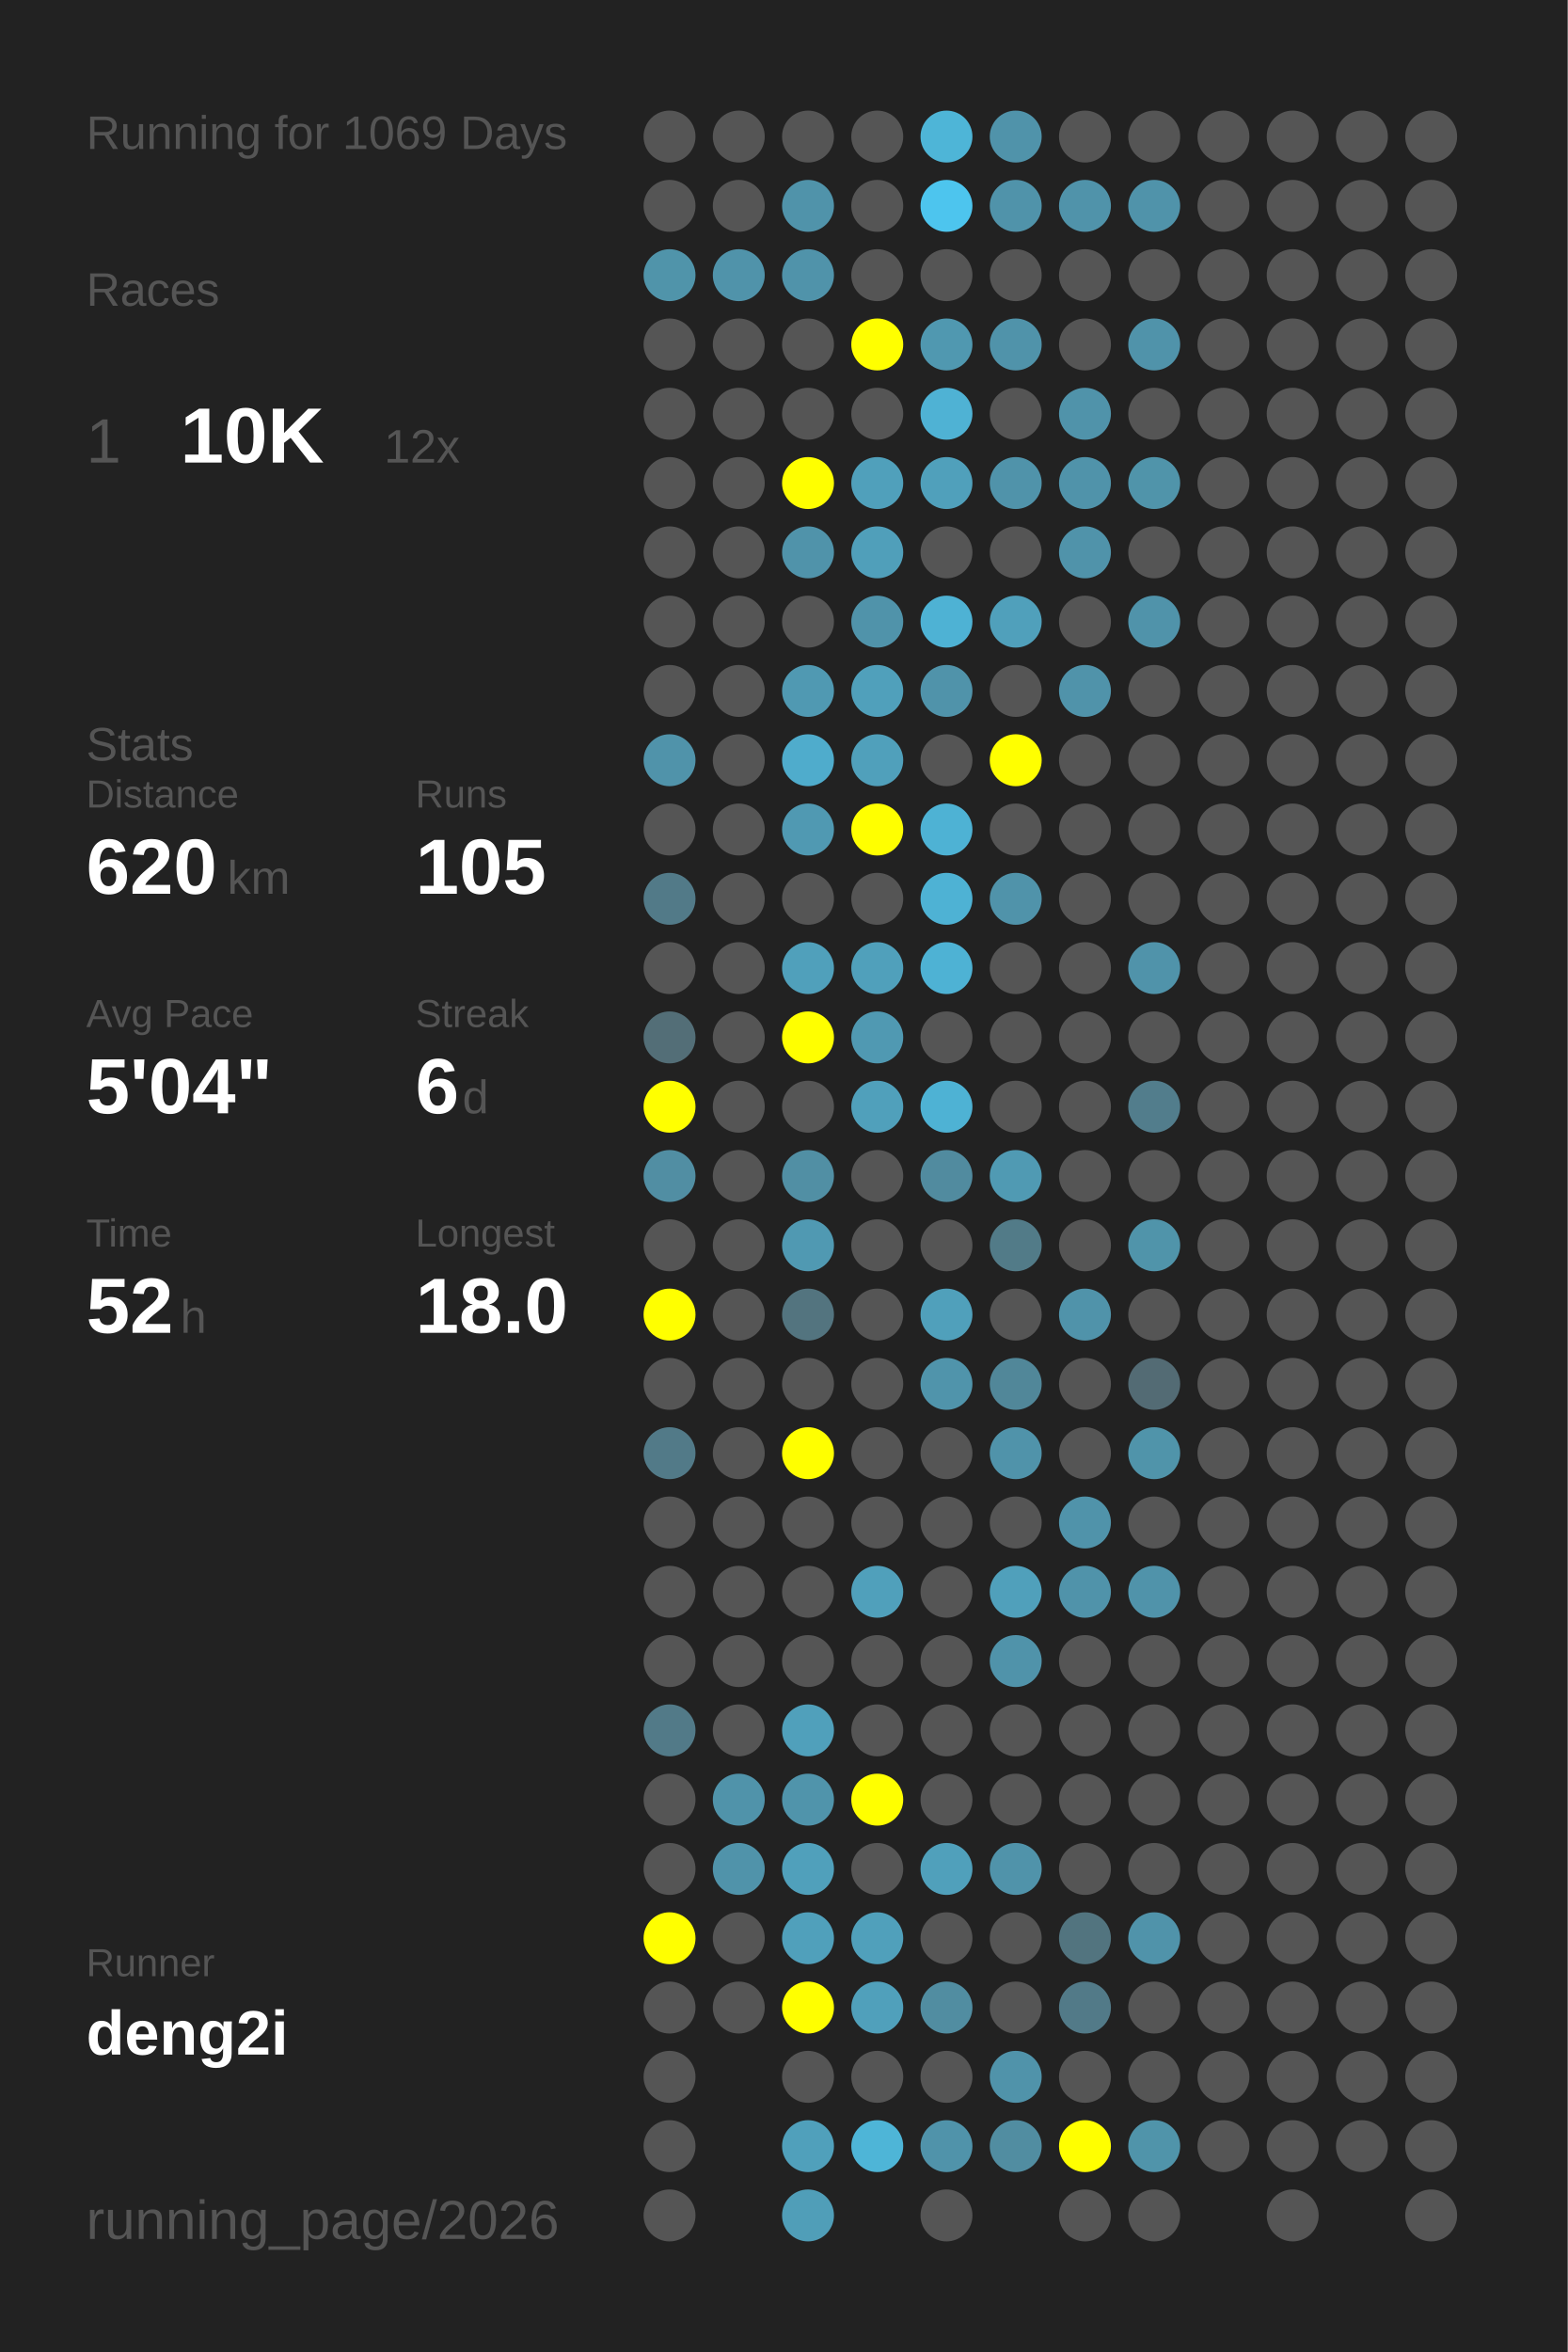
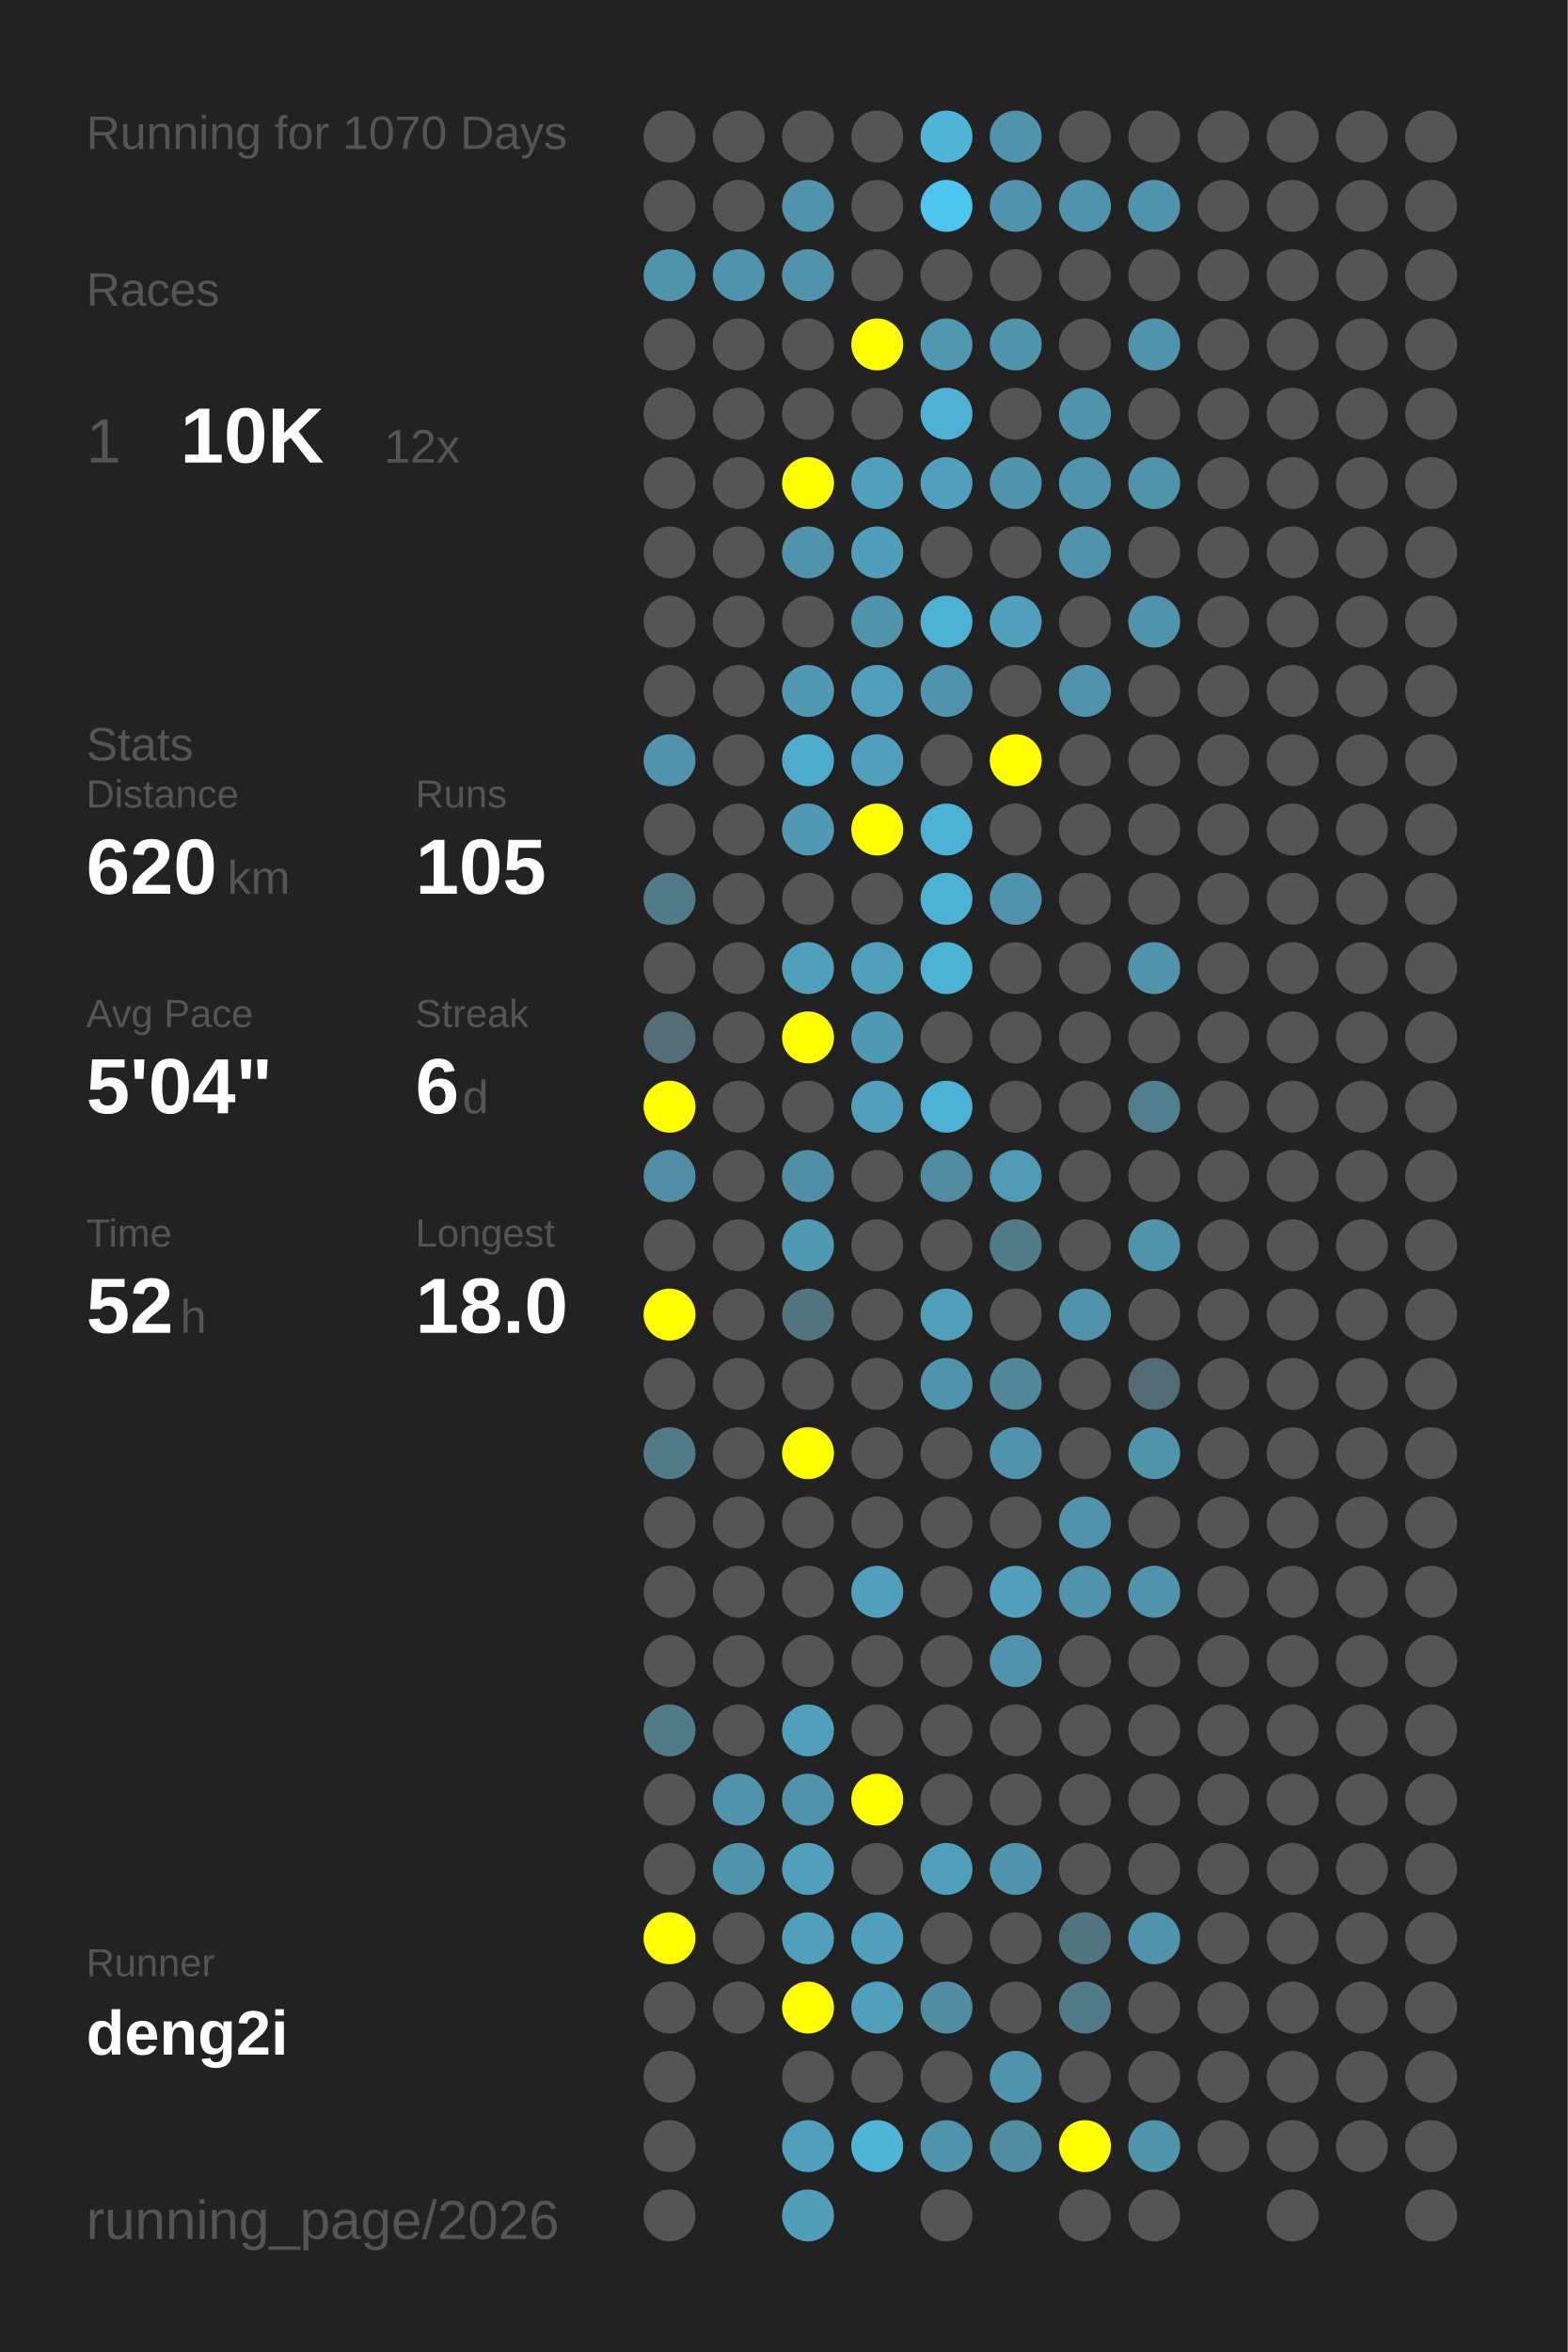
<svg xmlns="http://www.w3.org/2000/svg" baseProfile="full" height="300mm" version="1.1" viewBox="0,0,200,300" width="200mm">
  <defs />
  <rect fill="#222222" height="300" width="200" x="0" y="0" />
-   <text fill="#555555" style="font-size:6px; font-family:Arial;" x="11" y="19">Running for 1069 Days</text>
+   <text fill="#555555" style="font-size:6px; font-family:Arial;" x="11" y="19">Running for 1070 Days</text>
  <text fill="#555555" style="font-size:6px; font-family:Arial;" x="11" y="39">Races</text>
  <text fill="#555555" style="font-size:8px; font-family:Arial;" x="11" y="59">1</text>
  <text fill="#FFFFFF" style="font-size:10px; font-family:Arial; font-weight:bold;" x="23" y="59">10K</text>
  <text fill="#555555" style="font-size:6px; font-family:Arial;" x="49" y="59">12x</text>
  <text fill="#555555" style="font-size:6px; font-family:Arial;" x="11" y="97">Stats</text>
  <text fill="#555555" style="font-size:5px; font-family:Arial;" x="11" y="103">Distance</text>
  <text fill="#FFFFFF" style="font-size:10px; font-family:Arial; font-weight:bold;" x="11" y="114">620</text>
  <text fill="#555555" style="font-size:6px; font-family:Arial;" x="29" y="114">km</text>
  <text fill="#555555" style="font-size:5px; font-family:Arial;" x="53" y="103">Runs</text>
  <text fill="#FFFFFF" style="font-size:10px; font-family:Arial; font-weight:bold;" x="53" y="114">105</text>
  <text fill="#555555" style="font-size:5px; font-family:Arial;" x="11" y="131">Avg Pace</text>
  <text fill="#FFFFFF" style="font-size:10px; font-family:Arial; font-weight:bold;" x="11" y="142">5'04"</text>
  <text fill="#555555" style="font-size:5px; font-family:Arial;" x="53" y="131">Streak</text>
  <text fill="#FFFFFF" style="font-size:10px; font-family:Arial; font-weight:bold;" x="53" y="142">6</text>
  <text fill="#555555" style="font-size:6px; font-family:Arial;" x="59" y="142">d</text>
  <text fill="#555555" style="font-size:5px; font-family:Arial;" x="11" y="159">Time</text>
  <text fill="#FFFFFF" style="font-size:10px; font-family:Arial; font-weight:bold;" x="11" y="170">52</text>
  <text fill="#555555" style="font-size:6px; font-family:Arial;" x="23" y="170">h</text>
  <text fill="#555555" style="font-size:5px; font-family:Arial;" x="53" y="159">Longest</text>
  <text fill="#FFFFFF" style="font-size:10px; font-family:Arial; font-weight:bold;" x="53" y="170">18.0</text>
  <text fill="#555555" style="font-size:5px; font-family:Arial;" x="11" y="252.065">Runner</text>
  <text fill="#FFFFFF" style="font-size:8px; font-family:Arial; font-weight:bold;" x="11" y="262.065">deng2i</text>
  <text fill="#555555" style="font-size:7px; font-family:Arial;" x="11" y="285.581">running_page/2026</text>
  <circle cx="85.417" cy="17.419" fill="#555555" r="3.312" />
  <circle cx="85.417" cy="26.258" fill="#555555" r="3.312" />
  <circle cx="85.417" cy="35.097" fill="#5094aa" r="3.312" />
  <circle cx="85.417" cy="43.935" fill="#555555" r="3.312" />
  <circle cx="85.417" cy="52.774" fill="#555555" r="3.312" />
  <circle cx="85.417" cy="61.613" fill="#555555" r="3.312" />
  <circle cx="85.417" cy="70.452" fill="#555555" r="3.312" />
  <circle cx="85.417" cy="79.29" fill="#555555" r="3.312" />
  <circle cx="85.417" cy="88.129" fill="#555555" r="3.312" />
  <circle cx="85.417" cy="96.968" fill="#5093aa" r="3.312" />
  <circle cx="85.417" cy="105.806" fill="#555555" r="3.312" />
  <circle cx="85.417" cy="114.645" fill="#527a88" r="3.312" />
  <circle cx="85.417" cy="123.484" fill="#555555" r="3.312" />
  <circle cx="85.417" cy="132.323" fill="#536e77" r="3.312" />
  <circle cx="85.417" cy="141.161" fill="#FFFF00" r="3.312" />
  <circle cx="85.417" cy="150" fill="#518ea3" r="3.312" />
  <circle cx="85.417" cy="158.839" fill="#555555" r="3.312" />
  <circle cx="85.417" cy="167.677" fill="#FFFF00" r="3.312" />
  <circle cx="85.417" cy="176.516" fill="#555555" r="3.312" />
  <circle cx="85.417" cy="185.355" fill="#527a88" r="3.312" />
  <circle cx="85.417" cy="194.194" fill="#555555" r="3.312" />
  <circle cx="85.417" cy="203.032" fill="#555555" r="3.312" />
  <circle cx="85.417" cy="211.871" fill="#555555" r="3.312" />
  <circle cx="85.417" cy="220.71" fill="#527a88" r="3.312" />
  <circle cx="85.417" cy="229.548" fill="#555555" r="3.312" />
  <circle cx="85.417" cy="238.387" fill="#555555" r="3.312" />
  <circle cx="85.417" cy="247.226" fill="#FFFF00" r="3.312" />
  <circle cx="85.417" cy="256.065" fill="#555555" r="3.312" />
  <circle cx="85.417" cy="264.903" fill="#555555" r="3.312" />
  <circle cx="85.417" cy="273.742" fill="#555555" r="3.312" />
  <circle cx="85.417" cy="282.581" fill="#555555" r="3.312" />
  <circle cx="94.25" cy="17.419" fill="#555555" r="3.312" />
  <circle cx="94.25" cy="26.258" fill="#555555" r="3.312" />
  <circle cx="94.25" cy="35.097" fill="#5093aa" r="3.312" />
  <circle cx="94.25" cy="43.935" fill="#555555" r="3.312" />
  <circle cx="94.25" cy="52.774" fill="#555555" r="3.312" />
  <circle cx="94.25" cy="61.613" fill="#555555" r="3.312" />
  <circle cx="94.25" cy="70.452" fill="#555555" r="3.312" />
  <circle cx="94.25" cy="79.29" fill="#555555" r="3.312" />
  <circle cx="94.25" cy="88.129" fill="#555555" r="3.312" />
  <circle cx="94.25" cy="96.968" fill="#555555" r="3.312" />
  <circle cx="94.25" cy="105.806" fill="#555555" r="3.312" />
  <circle cx="94.25" cy="114.645" fill="#555555" r="3.312" />
  <circle cx="94.25" cy="123.484" fill="#555555" r="3.312" />
  <circle cx="94.25" cy="132.323" fill="#555555" r="3.312" />
  <circle cx="94.25" cy="141.161" fill="#555555" r="3.312" />
  <circle cx="94.25" cy="150" fill="#555555" r="3.312" />
  <circle cx="94.25" cy="158.839" fill="#555555" r="3.312" />
  <circle cx="94.25" cy="167.677" fill="#555555" r="3.312" />
  <circle cx="94.25" cy="176.516" fill="#555555" r="3.312" />
  <circle cx="94.25" cy="185.355" fill="#555555" r="3.312" />
  <circle cx="94.25" cy="194.194" fill="#555555" r="3.312" />
  <circle cx="94.25" cy="203.032" fill="#555555" r="3.312" />
  <circle cx="94.25" cy="211.871" fill="#555555" r="3.312" />
  <circle cx="94.25" cy="220.71" fill="#555555" r="3.312" />
  <circle cx="94.25" cy="229.548" fill="#5093aa" r="3.312" />
  <circle cx="94.25" cy="238.387" fill="#5093aa" r="3.312" />
  <circle cx="94.25" cy="247.226" fill="#555555" r="3.312" />
  <circle cx="94.25" cy="256.065" fill="#555555" r="3.312" />
  <circle cx="103.083" cy="17.419" fill="#555555" r="3.312" />
  <circle cx="103.083" cy="26.258" fill="#5093aa" r="3.312" />
  <circle cx="103.083" cy="35.097" fill="#5093aa" r="3.312" />
  <circle cx="103.083" cy="43.935" fill="#555555" r="3.312" />
  <circle cx="103.083" cy="52.774" fill="#555555" r="3.312" />
  <circle cx="103.083" cy="61.613" fill="#FFFF00" r="3.312" />
  <circle cx="103.083" cy="70.452" fill="#5093aa" r="3.312" />
  <circle cx="103.083" cy="79.29" fill="#555555" r="3.312" />
  <circle cx="103.083" cy="88.129" fill="#5099b2" r="3.312" />
  <circle cx="103.083" cy="96.968" fill="#4faccc" r="3.312" />
  <circle cx="103.083" cy="105.806" fill="#5099b2" r="3.312" />
  <circle cx="103.083" cy="114.645" fill="#555555" r="3.312" />
  <circle cx="103.083" cy="123.484" fill="#50a0bb" r="3.312" />
  <circle cx="103.083" cy="132.323" fill="#FFFF00" r="3.312" />
  <circle cx="103.083" cy="141.161" fill="#555555" r="3.312" />
  <circle cx="103.083" cy="150" fill="#518fa4" r="3.312" />
  <circle cx="103.083" cy="158.839" fill="#5099b2" r="3.312" />
  <circle cx="103.083" cy="167.677" fill="#53747f" r="3.312" />
  <circle cx="103.083" cy="176.516" fill="#555555" r="3.312" />
  <circle cx="103.083" cy="185.355" fill="#FFFF00" r="3.312" />
  <circle cx="103.083" cy="194.194" fill="#555555" r="3.312" />
  <circle cx="103.083" cy="203.032" fill="#555555" r="3.312" />
  <circle cx="103.083" cy="211.871" fill="#555555" r="3.312" />
  <circle cx="103.083" cy="220.71" fill="#50a0bb" r="3.312" />
  <circle cx="103.083" cy="229.548" fill="#5094ab" r="3.312" />
  <circle cx="103.083" cy="238.387" fill="#50a0bb" r="3.312" />
  <circle cx="103.083" cy="247.226" fill="#50a0bb" r="3.312" />
  <circle cx="103.083" cy="256.065" fill="#FFFF00" r="3.312" />
  <circle cx="103.083" cy="264.903" fill="#555555" r="3.312" />
  <circle cx="103.083" cy="273.742" fill="#50a0bb" r="3.312" />
  <circle cx="103.083" cy="282.581" fill="#509eb8" r="3.312" />
  <circle cx="111.917" cy="17.419" fill="#555555" r="3.312" />
  <circle cx="111.917" cy="26.258" fill="#555555" r="3.312" />
  <circle cx="111.917" cy="35.097" fill="#555555" r="3.312" />
  <circle cx="111.917" cy="43.935" fill="#FFFF00" r="3.312" />
  <circle cx="111.917" cy="52.774" fill="#555555" r="3.312" />
  <circle cx="111.917" cy="61.613" fill="#50a0bb" r="3.312" />
  <circle cx="111.917" cy="70.452" fill="#509fba" r="3.312" />
  <circle cx="111.917" cy="79.29" fill="#5093aa" r="3.312" />
  <circle cx="111.917" cy="88.129" fill="#50a0bb" r="3.312" />
  <circle cx="111.917" cy="96.968" fill="#50a0bb" r="3.312" />
  <circle cx="111.917" cy="105.806" fill="#FFFF00" r="3.312" />
  <circle cx="111.917" cy="114.645" fill="#555555" r="3.312" />
  <circle cx="111.917" cy="123.484" fill="#50a0bb" r="3.312" />
  <circle cx="111.917" cy="132.323" fill="#5099b2" r="3.312" />
  <circle cx="111.917" cy="141.161" fill="#50a0bb" r="3.312" />
  <circle cx="111.917" cy="150" fill="#555555" r="3.312" />
  <circle cx="111.917" cy="158.839" fill="#555555" r="3.312" />
  <circle cx="111.917" cy="167.677" fill="#555555" r="3.312" />
  <circle cx="111.917" cy="176.516" fill="#555555" r="3.312" />
  <circle cx="111.917" cy="185.355" fill="#555555" r="3.312" />
  <circle cx="111.917" cy="194.194" fill="#555555" r="3.312" />
  <circle cx="111.917" cy="203.032" fill="#50a0bb" r="3.312" />
  <circle cx="111.917" cy="211.871" fill="#555555" r="3.312" />
  <circle cx="111.917" cy="220.71" fill="#555555" r="3.312" />
  <circle cx="111.917" cy="229.548" fill="#FFFF00" r="3.312" />
  <circle cx="111.917" cy="238.387" fill="#555555" r="3.312" />
  <circle cx="111.917" cy="247.226" fill="#50a0bb" r="3.312" />
  <circle cx="111.917" cy="256.065" fill="#50a0bb" r="3.312" />
  <circle cx="111.917" cy="264.903" fill="#555555" r="3.312" />
  <circle cx="111.917" cy="273.742" fill="#4eb5d7" r="3.312" />
  <circle cx="120.75" cy="17.419" fill="#4eb5d7" r="3.312" />
  <circle cx="120.75" cy="26.258" fill="#4dc5ee" r="3.312" />
  <circle cx="120.75" cy="35.097" fill="#555555" r="3.312" />
  <circle cx="120.75" cy="43.935" fill="#5098b0" r="3.312" />
  <circle cx="120.75" cy="52.774" fill="#4fb2d4" r="3.312" />
  <circle cx="120.75" cy="61.613" fill="#50a0bb" r="3.312" />
  <circle cx="120.75" cy="70.452" fill="#555555" r="3.312" />
  <circle cx="120.75" cy="79.29" fill="#4eb2d4" r="3.312" />
  <circle cx="120.75" cy="88.129" fill="#5093aa" r="3.312" />
  <circle cx="120.75" cy="96.968" fill="#555555" r="3.312" />
  <circle cx="120.75" cy="105.806" fill="#4eb2d4" r="3.312" />
  <circle cx="120.75" cy="114.645" fill="#4eb2d4" r="3.312" />
  <circle cx="120.75" cy="123.484" fill="#4eb2d4" r="3.312" />
  <circle cx="120.75" cy="132.323" fill="#555555" r="3.312" />
  <circle cx="120.75" cy="141.161" fill="#4eb2d4" r="3.312" />
  <circle cx="120.75" cy="150" fill="#518b9f" r="3.312" />
  <circle cx="120.75" cy="158.839" fill="#555555" r="3.312" />
  <circle cx="120.75" cy="167.677" fill="#50a0bb" r="3.312" />
  <circle cx="120.75" cy="176.516" fill="#5094ab" r="3.312" />
  <circle cx="120.75" cy="185.355" fill="#555555" r="3.312" />
  <circle cx="120.75" cy="194.194" fill="#555555" r="3.312" />
  <circle cx="120.75" cy="203.032" fill="#555555" r="3.312" />
  <circle cx="120.75" cy="211.871" fill="#555555" r="3.312" />
  <circle cx="120.75" cy="220.71" fill="#555555" r="3.312" />
  <circle cx="120.75" cy="229.548" fill="#555555" r="3.312" />
  <circle cx="120.75" cy="238.387" fill="#50a0bb" r="3.312" />
  <circle cx="120.75" cy="247.226" fill="#555555" r="3.312" />
  <circle cx="120.75" cy="256.065" fill="#518da1" r="3.312" />
  <circle cx="120.75" cy="264.903" fill="#555555" r="3.312" />
  <circle cx="120.75" cy="273.742" fill="#5093aa" r="3.312" />
  <circle cx="120.75" cy="282.581" fill="#555555" r="3.312" />
  <circle cx="129.583" cy="17.419" fill="#5093aa" r="3.312" />
  <circle cx="129.583" cy="26.258" fill="#5093aa" r="3.312" />
  <circle cx="129.583" cy="35.097" fill="#555555" r="3.312" />
  <circle cx="129.583" cy="43.935" fill="#5093aa" r="3.312" />
  <circle cx="129.583" cy="52.774" fill="#555555" r="3.312" />
  <circle cx="129.583" cy="61.613" fill="#5093aa" r="3.312" />
  <circle cx="129.583" cy="70.452" fill="#555555" r="3.312" />
  <circle cx="129.583" cy="79.29" fill="#50a0bb" r="3.312" />
  <circle cx="129.583" cy="88.129" fill="#555555" r="3.312" />
  <circle cx="129.583" cy="96.968" fill="#FFFF00" r="3.312" />
  <circle cx="129.583" cy="105.806" fill="#555555" r="3.312" />
  <circle cx="129.583" cy="114.645" fill="#5093aa" r="3.312" />
  <circle cx="129.583" cy="123.484" fill="#555555" r="3.312" />
  <circle cx="129.583" cy="132.323" fill="#555555" r="3.312" />
  <circle cx="129.583" cy="141.161" fill="#555555" r="3.312" />
  <circle cx="129.583" cy="150" fill="#509ab3" r="3.312" />
  <circle cx="129.583" cy="158.839" fill="#527b88" r="3.312" />
  <circle cx="129.583" cy="167.677" fill="#555555" r="3.312" />
  <circle cx="129.583" cy="176.516" fill="#518799" r="3.312" />
  <circle cx="129.583" cy="185.355" fill="#5093aa" r="3.312" />
  <circle cx="129.583" cy="194.194" fill="#555555" r="3.312" />
  <circle cx="129.583" cy="203.032" fill="#50a0bb" r="3.312" />
  <circle cx="129.583" cy="211.871" fill="#5093aa" r="3.312" />
  <circle cx="129.583" cy="220.71" fill="#555555" r="3.312" />
  <circle cx="129.583" cy="229.548" fill="#555555" r="3.312" />
  <circle cx="129.583" cy="238.387" fill="#5093aa" r="3.312" />
  <circle cx="129.583" cy="247.226" fill="#555555" r="3.312" />
  <circle cx="129.583" cy="256.065" fill="#555555" r="3.312" />
  <circle cx="129.583" cy="264.903" fill="#5093aa" r="3.312" />
  <circle cx="129.583" cy="273.742" fill="#518da1" r="3.312" />
  <circle cx="138.417" cy="17.419" fill="#555555" r="3.312" />
  <circle cx="138.417" cy="26.258" fill="#5093aa" r="3.312" />
  <circle cx="138.417" cy="35.097" fill="#555555" r="3.312" />
  <circle cx="138.417" cy="43.935" fill="#555555" r="3.312" />
  <circle cx="138.417" cy="52.774" fill="#5093aa" r="3.312" />
  <circle cx="138.417" cy="61.613" fill="#5093aa" r="3.312" />
  <circle cx="138.417" cy="70.452" fill="#5093aa" r="3.312" />
  <circle cx="138.417" cy="79.29" fill="#555555" r="3.312" />
  <circle cx="138.417" cy="88.129" fill="#5093aa" r="3.312" />
  <circle cx="138.417" cy="96.968" fill="#555555" r="3.312" />
  <circle cx="138.417" cy="105.806" fill="#555555" r="3.312" />
  <circle cx="138.417" cy="114.645" fill="#555555" r="3.312" />
  <circle cx="138.417" cy="123.484" fill="#555555" r="3.312" />
  <circle cx="138.417" cy="132.323" fill="#555555" r="3.312" />
  <circle cx="138.417" cy="141.161" fill="#555555" r="3.312" />
  <circle cx="138.417" cy="150" fill="#555555" r="3.312" />
  <circle cx="138.417" cy="158.839" fill="#555555" r="3.312" />
  <circle cx="138.417" cy="167.677" fill="#5093aa" r="3.312" />
  <circle cx="138.417" cy="176.516" fill="#555555" r="3.312" />
  <circle cx="138.417" cy="185.355" fill="#555555" r="3.312" />
  <circle cx="138.417" cy="194.194" fill="#5093aa" r="3.312" />
  <circle cx="138.417" cy="203.032" fill="#5093aa" r="3.312" />
  <circle cx="138.417" cy="211.871" fill="#555555" r="3.312" />
  <circle cx="138.417" cy="220.71" fill="#555555" r="3.312" />
  <circle cx="138.417" cy="229.548" fill="#555555" r="3.312" />
  <circle cx="138.417" cy="238.387" fill="#555555" r="3.312" />
  <circle cx="138.417" cy="247.226" fill="#52747f" r="3.312" />
  <circle cx="138.417" cy="256.065" fill="#527a88" r="3.312" />
  <circle cx="138.417" cy="264.903" fill="#555555" r="3.312" />
  <circle cx="138.417" cy="273.742" fill="#FFFF00" r="3.312" />
  <circle cx="138.417" cy="282.581" fill="#555555" r="3.312" />
  <circle cx="147.25" cy="17.419" fill="#555555" r="3.312" />
  <circle cx="147.25" cy="26.258" fill="#5093aa" r="3.312" />
  <circle cx="147.25" cy="35.097" fill="#555555" r="3.312" />
  <circle cx="147.25" cy="43.935" fill="#5093aa" r="3.312" />
  <circle cx="147.25" cy="52.774" fill="#555555" r="3.312" />
  <circle cx="147.25" cy="61.613" fill="#5094aa" r="3.312" />
  <circle cx="147.25" cy="70.452" fill="#555555" r="3.312" />
  <circle cx="147.25" cy="79.29" fill="#5093aa" r="3.312" />
  <circle cx="147.25" cy="88.129" fill="#555555" r="3.312" />
  <circle cx="147.25" cy="96.968" fill="#555555" r="3.312" />
  <circle cx="147.25" cy="105.806" fill="#555555" r="3.312" />
  <circle cx="147.25" cy="114.645" fill="#555555" r="3.312" />
  <circle cx="147.25" cy="123.484" fill="#5093aa" r="3.312" />
  <circle cx="147.25" cy="132.323" fill="#555555" r="3.312" />
  <circle cx="147.25" cy="141.161" fill="#527d8c" r="3.312" />
  <circle cx="147.25" cy="150" fill="#555555" r="3.312" />
  <circle cx="147.25" cy="158.839" fill="#5094aa" r="3.312" />
  <circle cx="147.25" cy="167.677" fill="#555555" r="3.312" />
  <circle cx="147.25" cy="176.516" fill="#536b74" r="3.312" />
  <circle cx="147.25" cy="185.355" fill="#5094aa" r="3.312" />
  <circle cx="147.25" cy="194.194" fill="#555555" r="3.312" />
  <circle cx="147.25" cy="203.032" fill="#5093aa" r="3.312" />
  <circle cx="147.25" cy="211.871" fill="#555555" r="3.312" />
  <circle cx="147.25" cy="220.71" fill="#555555" r="3.312" />
  <circle cx="147.25" cy="229.548" fill="#555555" r="3.312" />
  <circle cx="147.25" cy="238.387" fill="#555555" r="3.312" />
  <circle cx="147.25" cy="247.226" fill="#5093aa" r="3.312" />
  <circle cx="147.25" cy="256.065" fill="#555555" r="3.312" />
  <circle cx="147.25" cy="264.903" fill="#555555" r="3.312" />
  <circle cx="147.25" cy="273.742" fill="#5094aa" r="3.312" />
  <circle cx="147.25" cy="282.581" fill="#555555" r="3.312" />
  <circle cx="156.083" cy="17.419" fill="#555555" r="3.312" />
  <circle cx="156.083" cy="26.258" fill="#555555" r="3.312" />
  <circle cx="156.083" cy="35.097" fill="#555555" r="3.312" />
  <circle cx="156.083" cy="43.935" fill="#555555" r="3.312" />
  <circle cx="156.083" cy="52.774" fill="#555555" r="3.312" />
  <circle cx="156.083" cy="61.613" fill="#555555" r="3.312" />
  <circle cx="156.083" cy="70.452" fill="#555555" r="3.312" />
  <circle cx="156.083" cy="79.29" fill="#555555" r="3.312" />
  <circle cx="156.083" cy="88.129" fill="#555555" r="3.312" />
  <circle cx="156.083" cy="96.968" fill="#555555" r="3.312" />
  <circle cx="156.083" cy="105.806" fill="#555555" r="3.312" />
  <circle cx="156.083" cy="114.645" fill="#555555" r="3.312" />
  <circle cx="156.083" cy="123.484" fill="#555555" r="3.312" />
  <circle cx="156.083" cy="132.323" fill="#555555" r="3.312" />
  <circle cx="156.083" cy="141.161" fill="#555555" r="3.312" />
  <circle cx="156.083" cy="150" fill="#555555" r="3.312" />
  <circle cx="156.083" cy="158.839" fill="#555555" r="3.312" />
  <circle cx="156.083" cy="167.677" fill="#555555" r="3.312" />
  <circle cx="156.083" cy="176.516" fill="#555555" r="3.312" />
  <circle cx="156.083" cy="185.355" fill="#555555" r="3.312" />
  <circle cx="156.083" cy="194.194" fill="#555555" r="3.312" />
  <circle cx="156.083" cy="203.032" fill="#555555" r="3.312" />
  <circle cx="156.083" cy="211.871" fill="#555555" r="3.312" />
  <circle cx="156.083" cy="220.71" fill="#555555" r="3.312" />
  <circle cx="156.083" cy="229.548" fill="#555555" r="3.312" />
  <circle cx="156.083" cy="238.387" fill="#555555" r="3.312" />
  <circle cx="156.083" cy="247.226" fill="#555555" r="3.312" />
  <circle cx="156.083" cy="256.065" fill="#555555" r="3.312" />
  <circle cx="156.083" cy="264.903" fill="#555555" r="3.312" />
  <circle cx="156.083" cy="273.742" fill="#555555" r="3.312" />
  <circle cx="164.917" cy="17.419" fill="#555555" r="3.312" />
  <circle cx="164.917" cy="26.258" fill="#555555" r="3.312" />
  <circle cx="164.917" cy="35.097" fill="#555555" r="3.312" />
  <circle cx="164.917" cy="43.935" fill="#555555" r="3.312" />
  <circle cx="164.917" cy="52.774" fill="#555555" r="3.312" />
  <circle cx="164.917" cy="61.613" fill="#555555" r="3.312" />
  <circle cx="164.917" cy="70.452" fill="#555555" r="3.312" />
  <circle cx="164.917" cy="79.29" fill="#555555" r="3.312" />
  <circle cx="164.917" cy="88.129" fill="#555555" r="3.312" />
  <circle cx="164.917" cy="96.968" fill="#555555" r="3.312" />
  <circle cx="164.917" cy="105.806" fill="#555555" r="3.312" />
  <circle cx="164.917" cy="114.645" fill="#555555" r="3.312" />
  <circle cx="164.917" cy="123.484" fill="#555555" r="3.312" />
  <circle cx="164.917" cy="132.323" fill="#555555" r="3.312" />
  <circle cx="164.917" cy="141.161" fill="#555555" r="3.312" />
  <circle cx="164.917" cy="150" fill="#555555" r="3.312" />
  <circle cx="164.917" cy="158.839" fill="#555555" r="3.312" />
  <circle cx="164.917" cy="167.677" fill="#555555" r="3.312" />
  <circle cx="164.917" cy="176.516" fill="#555555" r="3.312" />
  <circle cx="164.917" cy="185.355" fill="#555555" r="3.312" />
  <circle cx="164.917" cy="194.194" fill="#555555" r="3.312" />
  <circle cx="164.917" cy="203.032" fill="#555555" r="3.312" />
  <circle cx="164.917" cy="211.871" fill="#555555" r="3.312" />
  <circle cx="164.917" cy="220.71" fill="#555555" r="3.312" />
  <circle cx="164.917" cy="229.548" fill="#555555" r="3.312" />
  <circle cx="164.917" cy="238.387" fill="#555555" r="3.312" />
  <circle cx="164.917" cy="247.226" fill="#555555" r="3.312" />
  <circle cx="164.917" cy="256.065" fill="#555555" r="3.312" />
  <circle cx="164.917" cy="264.903" fill="#555555" r="3.312" />
  <circle cx="164.917" cy="273.742" fill="#555555" r="3.312" />
  <circle cx="164.917" cy="282.581" fill="#555555" r="3.312" />
  <circle cx="173.75" cy="17.419" fill="#555555" r="3.312" />
  <circle cx="173.75" cy="26.258" fill="#555555" r="3.312" />
  <circle cx="173.75" cy="35.097" fill="#555555" r="3.312" />
  <circle cx="173.75" cy="43.935" fill="#555555" r="3.312" />
  <circle cx="173.75" cy="52.774" fill="#555555" r="3.312" />
  <circle cx="173.75" cy="61.613" fill="#555555" r="3.312" />
  <circle cx="173.75" cy="70.452" fill="#555555" r="3.312" />
  <circle cx="173.75" cy="79.29" fill="#555555" r="3.312" />
  <circle cx="173.75" cy="88.129" fill="#555555" r="3.312" />
  <circle cx="173.75" cy="96.968" fill="#555555" r="3.312" />
  <circle cx="173.75" cy="105.806" fill="#555555" r="3.312" />
  <circle cx="173.75" cy="114.645" fill="#555555" r="3.312" />
  <circle cx="173.75" cy="123.484" fill="#555555" r="3.312" />
  <circle cx="173.75" cy="132.323" fill="#555555" r="3.312" />
  <circle cx="173.75" cy="141.161" fill="#555555" r="3.312" />
  <circle cx="173.75" cy="150" fill="#555555" r="3.312" />
  <circle cx="173.75" cy="158.839" fill="#555555" r="3.312" />
  <circle cx="173.75" cy="167.677" fill="#555555" r="3.312" />
  <circle cx="173.75" cy="176.516" fill="#555555" r="3.312" />
  <circle cx="173.75" cy="185.355" fill="#555555" r="3.312" />
  <circle cx="173.75" cy="194.194" fill="#555555" r="3.312" />
  <circle cx="173.75" cy="203.032" fill="#555555" r="3.312" />
  <circle cx="173.75" cy="211.871" fill="#555555" r="3.312" />
  <circle cx="173.75" cy="220.71" fill="#555555" r="3.312" />
  <circle cx="173.75" cy="229.548" fill="#555555" r="3.312" />
  <circle cx="173.75" cy="238.387" fill="#555555" r="3.312" />
  <circle cx="173.75" cy="247.226" fill="#555555" r="3.312" />
  <circle cx="173.75" cy="256.065" fill="#555555" r="3.312" />
  <circle cx="173.75" cy="264.903" fill="#555555" r="3.312" />
  <circle cx="173.75" cy="273.742" fill="#555555" r="3.312" />
  <circle cx="182.583" cy="17.419" fill="#555555" r="3.312" />
  <circle cx="182.583" cy="26.258" fill="#555555" r="3.312" />
  <circle cx="182.583" cy="35.097" fill="#555555" r="3.312" />
  <circle cx="182.583" cy="43.935" fill="#555555" r="3.312" />
  <circle cx="182.583" cy="52.774" fill="#555555" r="3.312" />
  <circle cx="182.583" cy="61.613" fill="#555555" r="3.312" />
  <circle cx="182.583" cy="70.452" fill="#555555" r="3.312" />
  <circle cx="182.583" cy="79.29" fill="#555555" r="3.312" />
  <circle cx="182.583" cy="88.129" fill="#555555" r="3.312" />
  <circle cx="182.583" cy="96.968" fill="#555555" r="3.312" />
  <circle cx="182.583" cy="105.806" fill="#555555" r="3.312" />
  <circle cx="182.583" cy="114.645" fill="#555555" r="3.312" />
  <circle cx="182.583" cy="123.484" fill="#555555" r="3.312" />
  <circle cx="182.583" cy="132.323" fill="#555555" r="3.312" />
  <circle cx="182.583" cy="141.161" fill="#555555" r="3.312" />
  <circle cx="182.583" cy="150" fill="#555555" r="3.312" />
  <circle cx="182.583" cy="158.839" fill="#555555" r="3.312" />
  <circle cx="182.583" cy="167.677" fill="#555555" r="3.312" />
  <circle cx="182.583" cy="176.516" fill="#555555" r="3.312" />
  <circle cx="182.583" cy="185.355" fill="#555555" r="3.312" />
  <circle cx="182.583" cy="194.194" fill="#555555" r="3.312" />
  <circle cx="182.583" cy="203.032" fill="#555555" r="3.312" />
  <circle cx="182.583" cy="211.871" fill="#555555" r="3.312" />
  <circle cx="182.583" cy="220.71" fill="#555555" r="3.312" />
  <circle cx="182.583" cy="229.548" fill="#555555" r="3.312" />
  <circle cx="182.583" cy="238.387" fill="#555555" r="3.312" />
  <circle cx="182.583" cy="247.226" fill="#555555" r="3.312" />
  <circle cx="182.583" cy="256.065" fill="#555555" r="3.312" />
  <circle cx="182.583" cy="264.903" fill="#555555" r="3.312" />
  <circle cx="182.583" cy="273.742" fill="#555555" r="3.312" />
  <circle cx="182.583" cy="282.581" fill="#555555" r="3.312" />
</svg>
